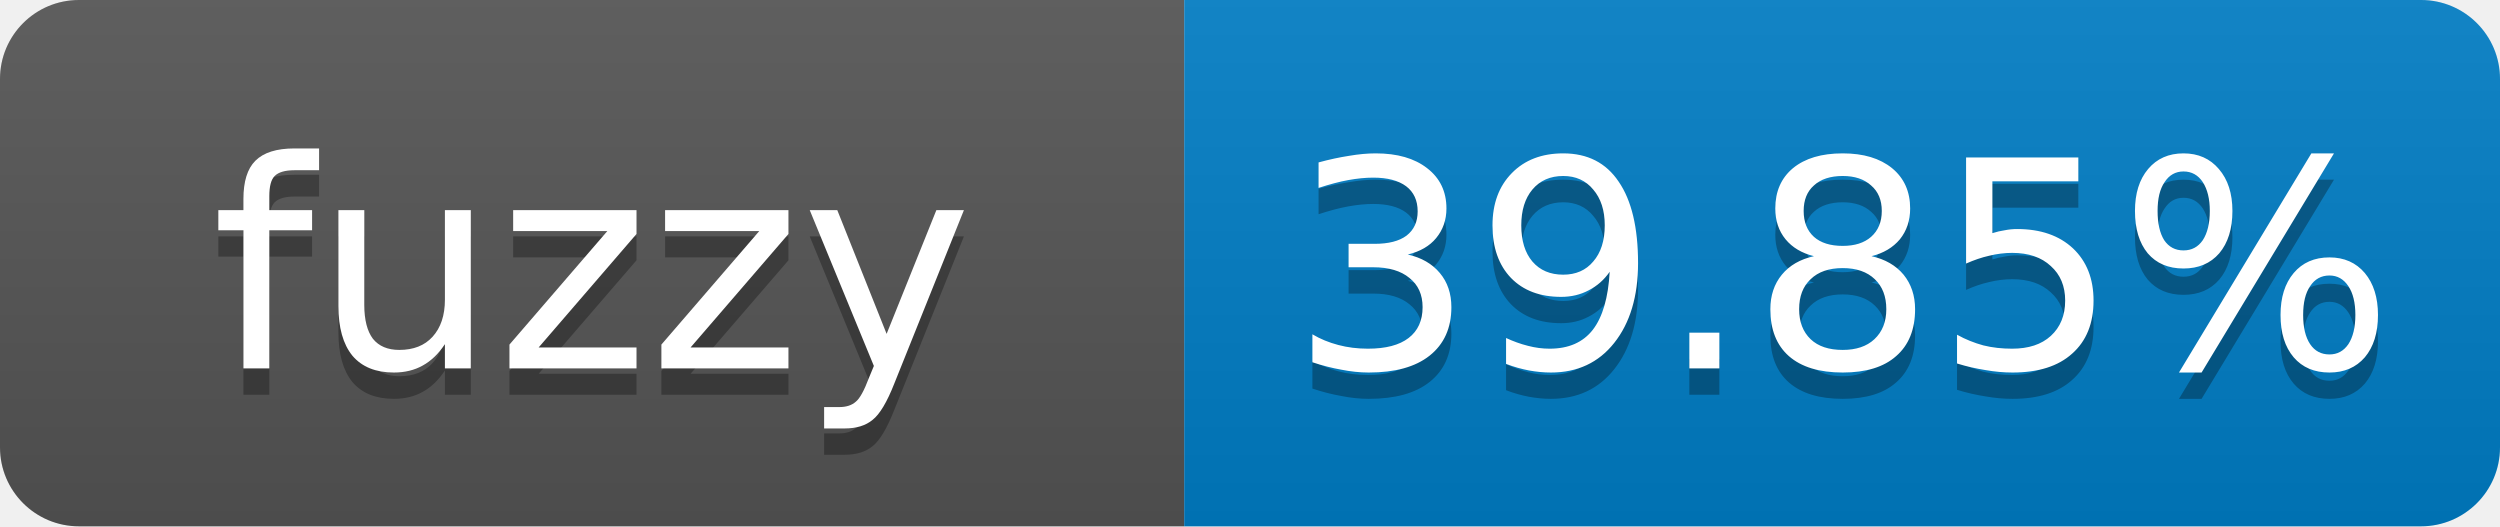
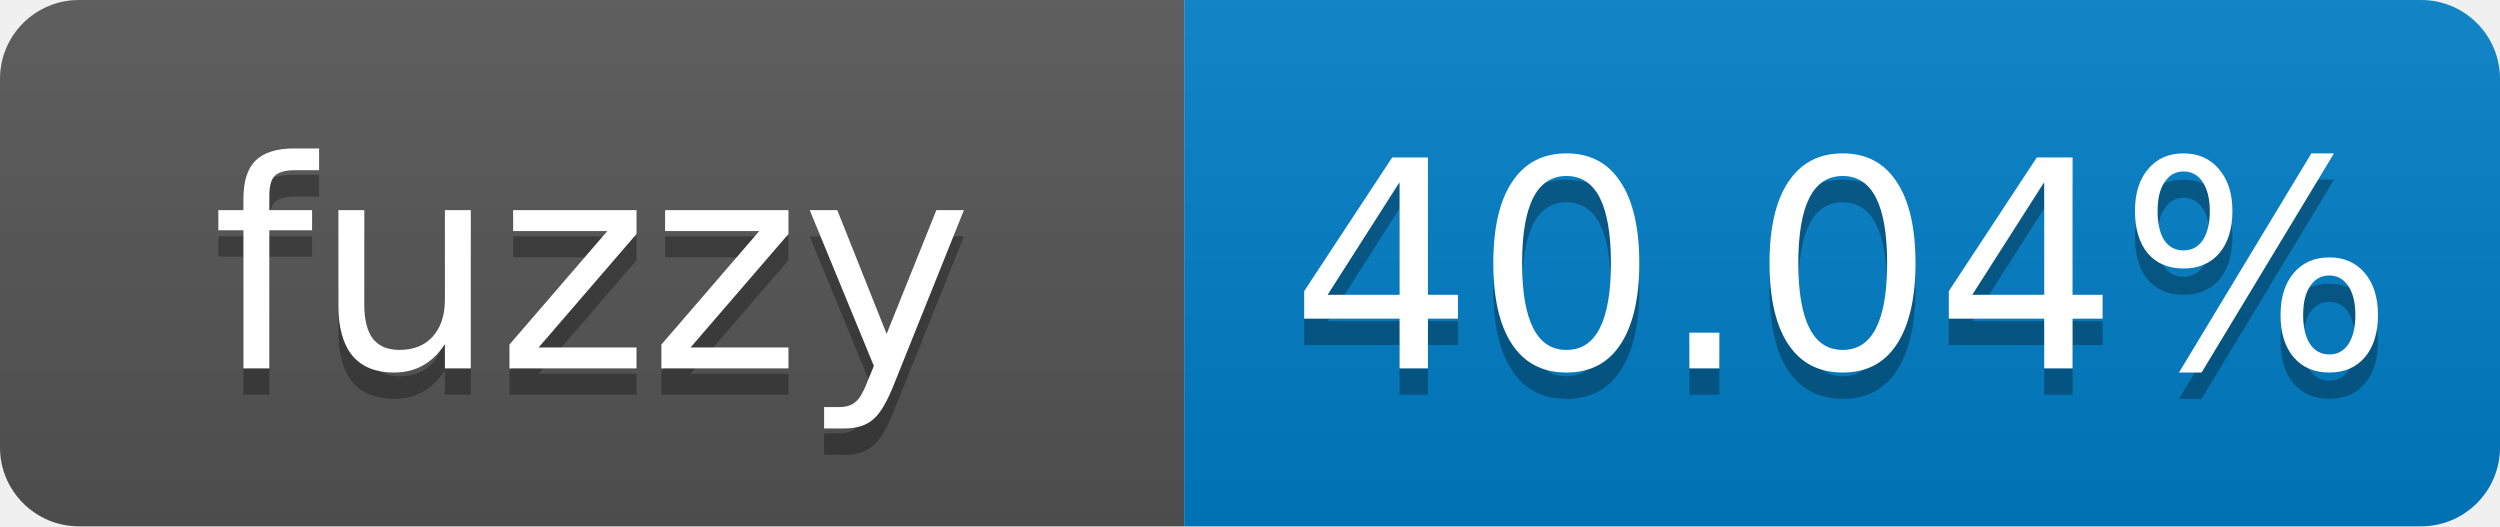
- <svg xmlns="http://www.w3.org/2000/svg" width="95" height="20" role="img" aria-label="fuzzy: 39.85%">
+ <svg xmlns="http://www.w3.org/2000/svg" width="95" height="20" role="img" aria-label="fuzzy: 40.04%">
  <linearGradient id="s" x2="0" y2="100%">
    <stop offset="0" stop-color="#bbb" stop-opacity=".1" />
    <stop offset="1" stop-opacity=".1" />
  </linearGradient>
  <clipPath id="r">
    <rect width="95" height="20" rx="3" fill="#fff" />
  </clipPath>
  <g clip-path="url(#r)">
    <rect width="45" height="20" fill="#555" />
    <rect x="45" width="50" height="20" fill="#007ec6" />
    <rect width="95" height="20" fill="url(#s)" />
  </g>
  <g fill="#fff" text-anchor="middle" font-family="Verdana,Geneva,DejaVu Sans,sans-serif" font-size="11">
    <text x="22.5" y="15" fill="#010101" fill-opacity=".3">fuzzy</text>
    <text x="22.5" y="14">fuzzy</text>
-     <text x="70" y="15" fill="#010101" fill-opacity=".3">39.85%</text>
-     <text x="70" y="14">39.85%</text>
+     <text x="70" y="15" fill="#010101" fill-opacity=".3">40.04%</text>
+     <text x="70" y="14">40.04%</text>
  </g>
</svg>
